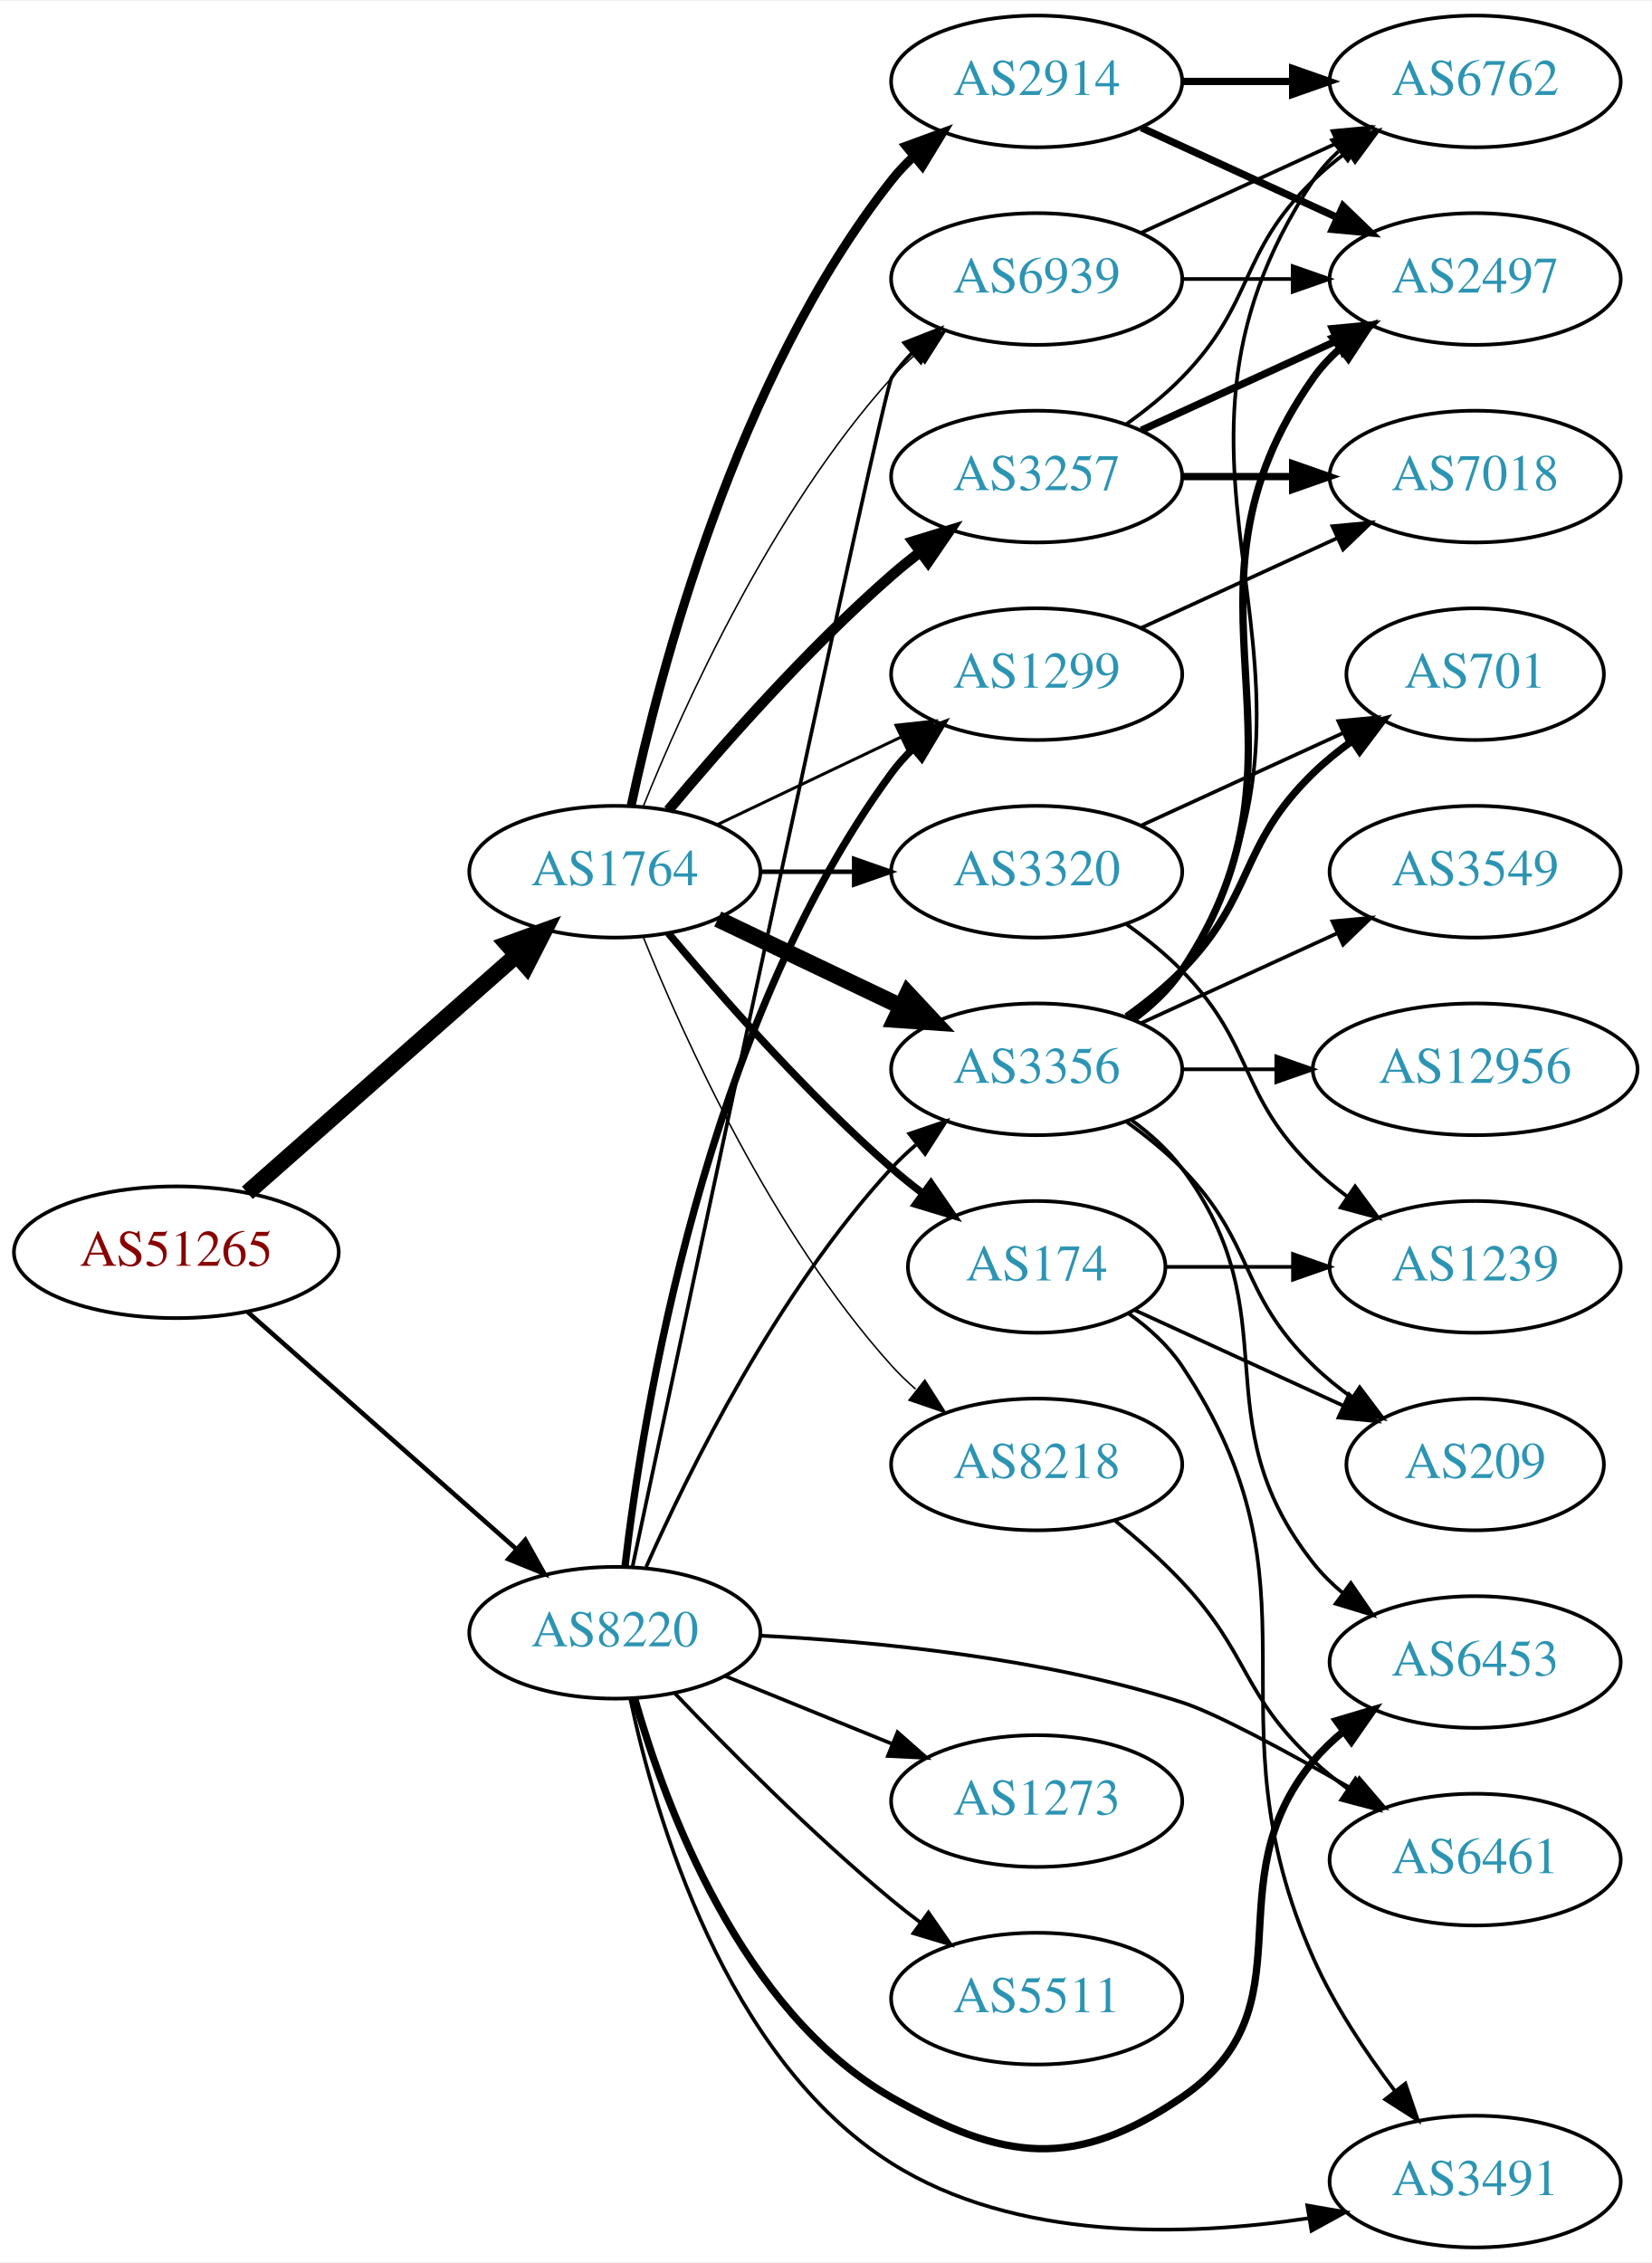
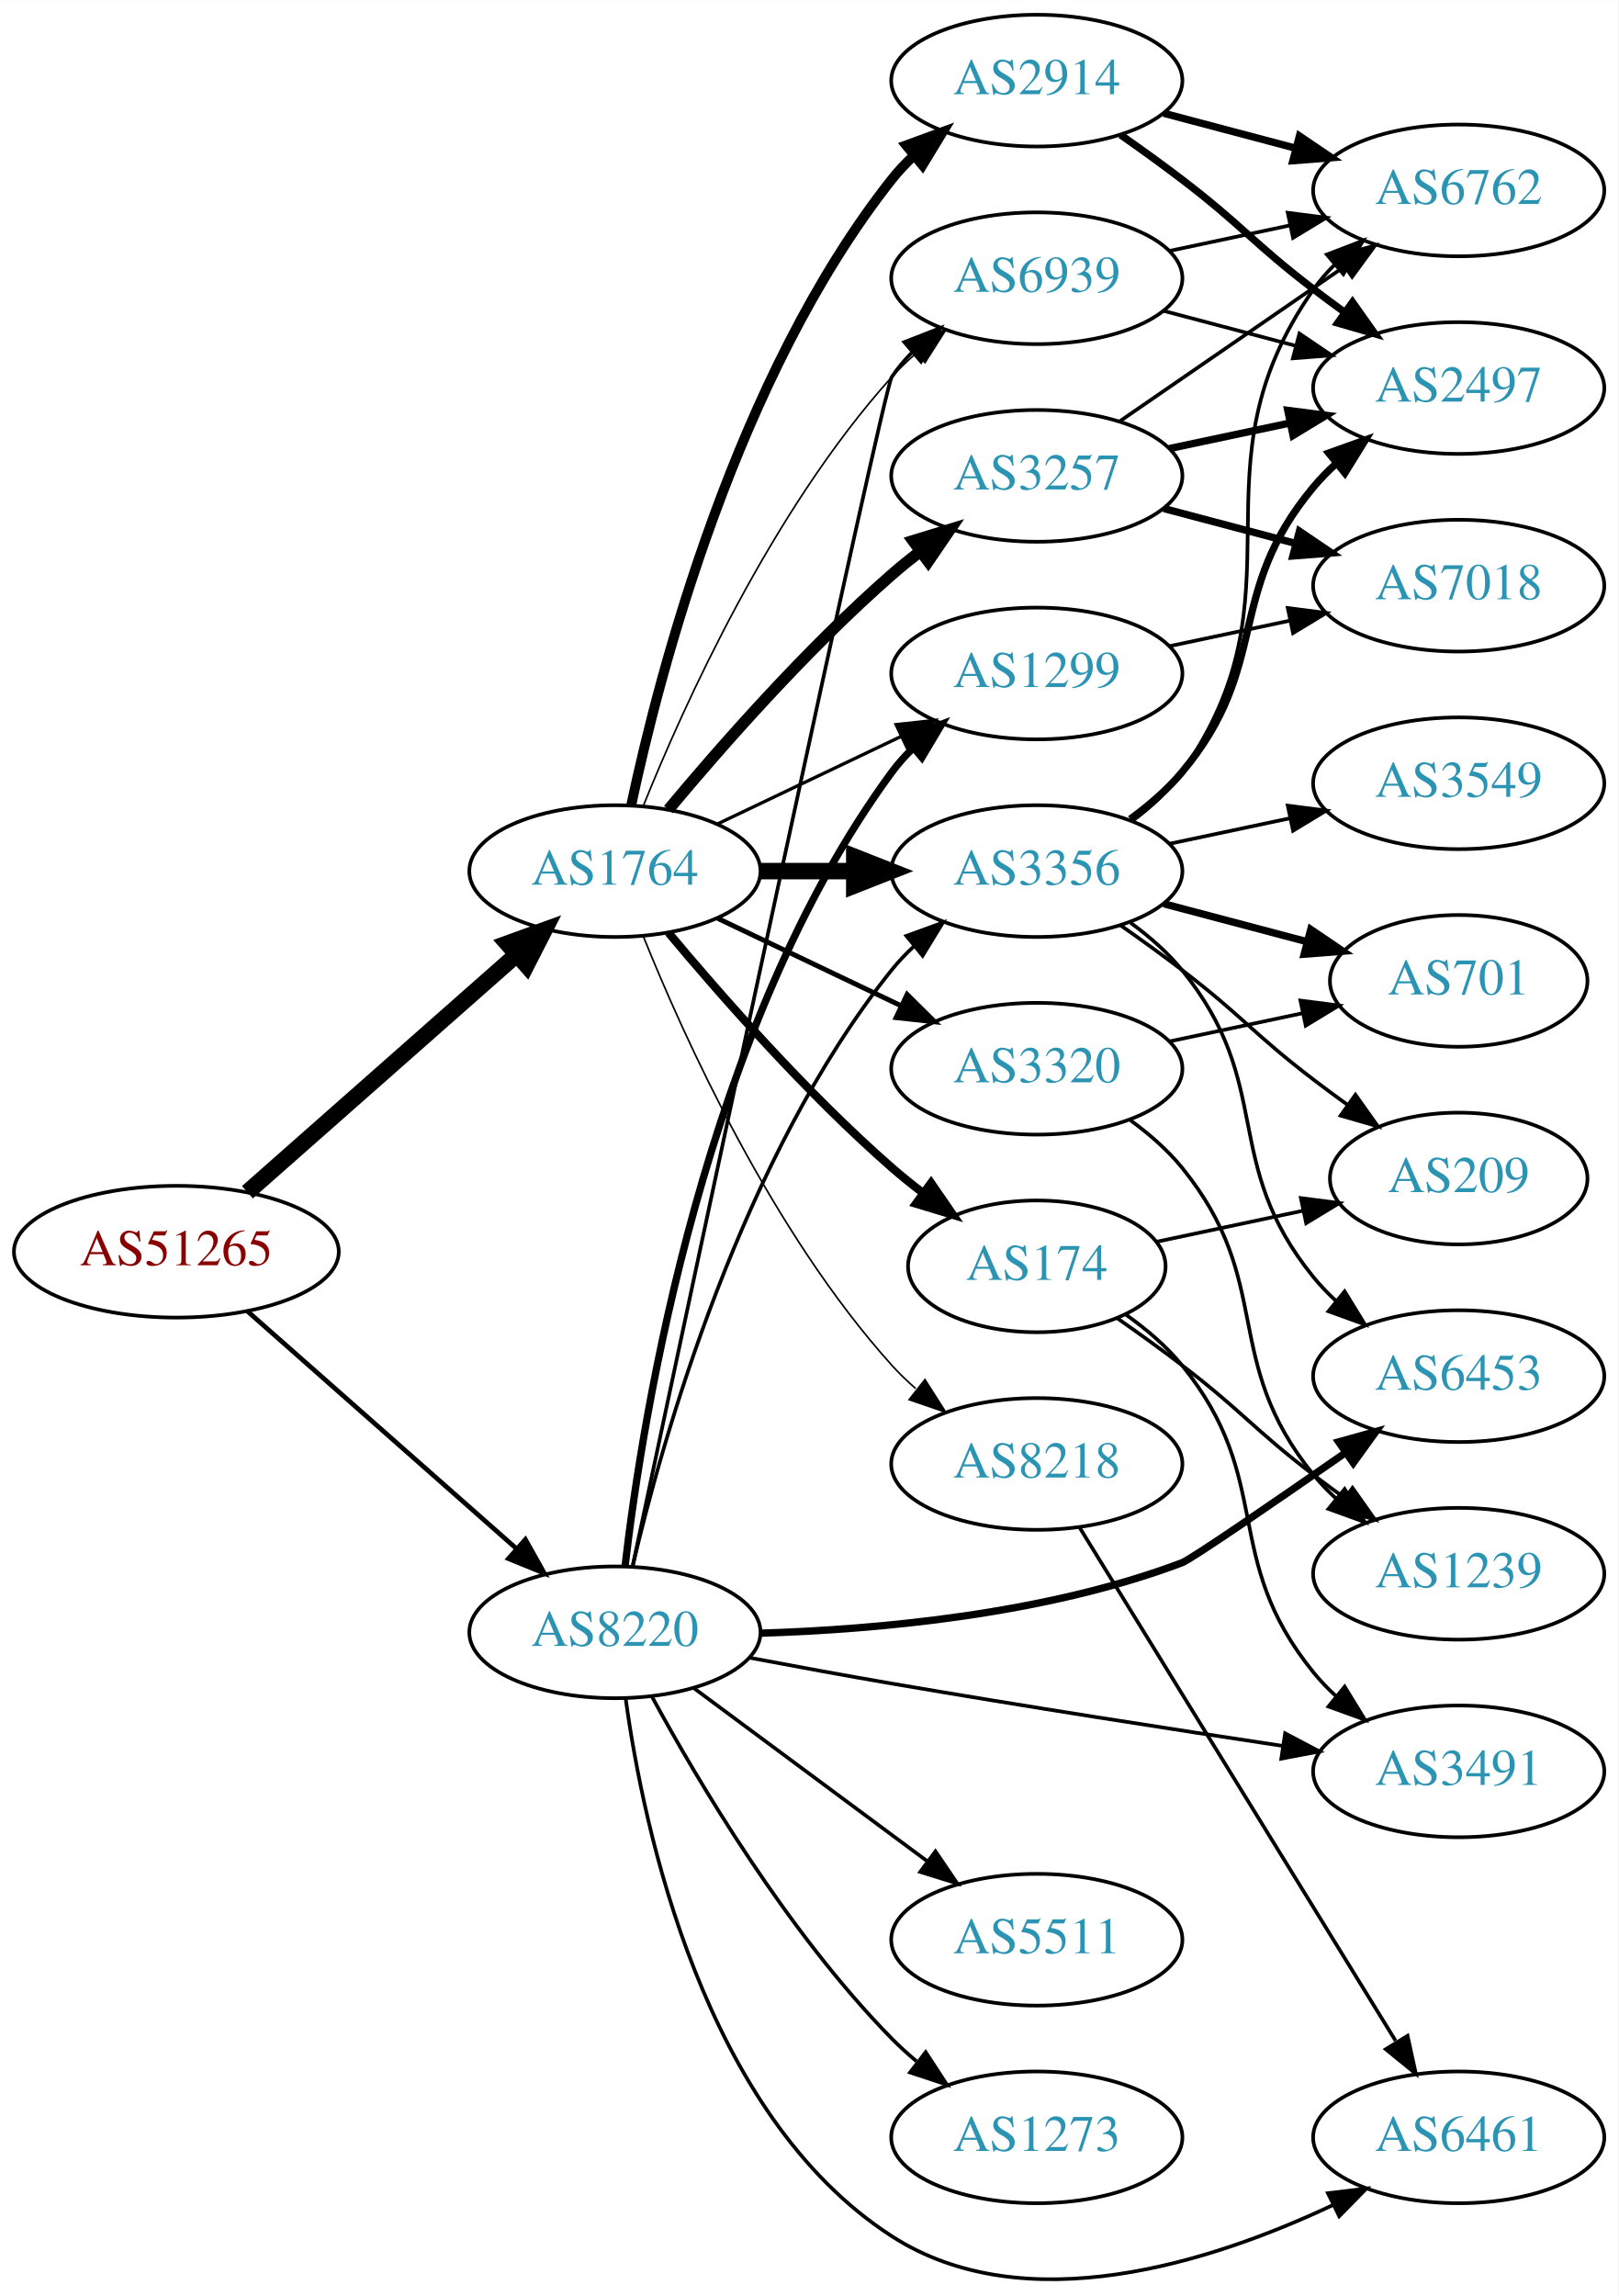
- <svg xmlns="http://www.w3.org/2000/svg" xmlns:xlink="http://www.w3.org/1999/xlink" width="451pt" height="618pt" viewBox="0.00 0.00 451.37 618.00">
-   <g id="graph0" class="graph" transform="scale(1 1) rotate(0) translate(4 614)">
-     <polygon fill="white" stroke="none" points="-4,4 -4,-614 447.37,-614 447.37,4 -4,4" />
+ <svg xmlns="http://www.w3.org/2000/svg" xmlns:xlink="http://www.w3.org/1999/xlink" width="442pt" height="627pt" viewBox="0.00 0.00 442.27 627.32">
+   <g id="graph0" class="graph" transform="scale(1 1) rotate(0) translate(4 623.316)">
+     <polygon fill="white" stroke="none" points="-4,4 -4,-623.316 438.271,-623.316 438.271,4 -4,4" />
    <g id="node1" class="node">
      <g id="a_node1">
        <a xlink:href="/asn/51265" xlink:title="AS51265 ~ Mass Response Service GmbH [AT]">
-           <ellipse fill="#ffffff" stroke="black" cx="44.196" cy="-272" rx="44.393" ry="18" />
-           <text text-anchor="middle" x="44.196" y="-268.3" font-family="Times,serif" font-size="14.00" fill="#880000">AS51265</text>
+           <ellipse fill="#ffffff" stroke="black" cx="44.196" cy="-281.316" rx="44.393" ry="18" />
+           <text text-anchor="middle" x="44.196" y="-277.616" font-family="Times,serif" font-size="14.00" fill="#880000">AS51265</text>
        </a>
      </g>
    </g>
    <g id="node2" class="node">
      <g id="a_node2">
        <a xlink:href="/asn/1764" xlink:title="AS1764 ~ NEXTLAYER-AS [AT]">
-           <ellipse fill="#ffffff" stroke="black" cx="164.039" cy="-376" rx="39.794" ry="18" />
-           <text text-anchor="middle" x="164.039" y="-372.3" font-family="Times,serif" font-size="14.00" fill="#2c94b3">AS1764</text>
+           <ellipse fill="#ffffff" stroke="black" cx="164.039" cy="-385.316" rx="39.794" ry="18" />
+           <text text-anchor="middle" x="164.039" y="-381.616" font-family="Times,serif" font-size="14.00" fill="#2c94b3">AS1764</text>
        </a>
      </g>
    </g>
    <g id="edge1" class="edge">
-       <path fill="none" stroke="black" stroke-width="4.5" d="M63.609,-288.25C83.326,-305.651 114.773,-333.404 137.016,-353.034" />
-       <polygon fill="black" stroke="black" stroke-width="4.5" points="134.652,-356.199 144.755,-359.864 139.863,-350.295 134.652,-356.199" />
+       <path fill="none" stroke="black" stroke-width="4.5" d="M63.609,-297.566C83.326,-314.967 114.773,-342.721 137.016,-362.35" />
+       <polygon fill="black" stroke="black" stroke-width="4.5" points="134.652,-365.516 144.755,-369.18 139.863,-359.611 134.652,-365.516" />
    </g>
    <g id="node3" class="node">
      <g id="a_node3">
        <a xlink:href="/asn/8220" xlink:title="AS8220 ~ COLT [GB]">
-           <ellipse fill="#ffffff" stroke="black" cx="164.039" cy="-168" rx="39.794" ry="18" />
-           <text text-anchor="middle" x="164.039" y="-164.3" font-family="Times,serif" font-size="14.00" fill="#2c94b3">AS8220</text>
+           <ellipse fill="#ffffff" stroke="black" cx="164.039" cy="-177.316" rx="39.794" ry="18" />
+           <text text-anchor="middle" x="164.039" y="-173.616" font-family="Times,serif" font-size="14.00" fill="#2c94b3">AS8220</text>
        </a>
      </g>
    </g>
    <g id="edge2" class="edge">
-       <path fill="none" stroke="black" stroke-width="1.25" d="M63.609,-255.75C83.326,-238.349 114.773,-210.596 137.016,-190.966" />
-       <polygon fill="black" stroke="black" stroke-width="1.25" points="139.573,-193.377 144.755,-184.136 134.941,-188.129 139.573,-193.377" />
+       <path fill="none" stroke="black" stroke-width="1.286" d="M63.609,-265.066C83.326,-247.665 114.773,-219.912 137.016,-200.282" />
+       <polygon fill="black" stroke="black" stroke-width="1.286" points="139.573,-202.693 144.755,-193.452 134.941,-197.445 139.573,-202.693" />
    </g>
    <g id="node4" class="node">
      <g id="a_node4">
-         <a xlink:href="/asn/174" xlink:title="AS174 ~ Cogent Communications [US]">
-           <ellipse fill="#ffffff" stroke="black" cx="279.332" cy="-268" rx="35.194" ry="18" />
-           <text text-anchor="middle" x="279.332" y="-264.3" font-family="Times,serif" font-size="14.00" fill="#2c94b3">AS174</text>
+         <a xlink:href="/asn/2914" xlink:title="AS2914 ~ NTT America, Inc. [US]">
+           <ellipse fill="#ffffff" stroke="black" cx="279.332" cy="-601.316" rx="39.794" ry="18" />
+           <text text-anchor="middle" x="279.332" y="-597.616" font-family="Times,serif" font-size="14.00" fill="#2c94b3">AS2914</text>
        </a>
      </g>
    </g>
    <g id="edge3" class="edge">
-       <path fill="none" stroke="black" stroke-width="2.045" d="M178.669,-359.183C192.951,-342.071 216.498,-315.255 239.685,-295 242.355,-292.668 245.228,-290.352 248.158,-288.114" />
-       <polygon fill="black" stroke="black" stroke-width="2.045" points="250.436,-290.784 256.449,-282.061 246.309,-285.13 250.436,-290.784" />
+       <path fill="none" stroke="black" stroke-width="2.7" d="M168.529,-403.476C176.16,-439.346 197.152,-520.471 239.685,-574.316 241.493,-576.604 243.545,-578.778 245.74,-580.826" />
+       <polygon fill="black" stroke="black" stroke-width="2.7" points="243.651,-583.639 253.6,-587.282 248.094,-578.23 243.651,-583.639" />
    </g>
    <g id="node5" class="node">
      <g id="a_node5">
-         <a xlink:href="/asn/2914" xlink:title="AS2914 ~ NTT America, Inc. [US]">
-           <ellipse fill="#ffffff" stroke="black" cx="279.332" cy="-592" rx="39.794" ry="18" />
-           <text text-anchor="middle" x="279.332" y="-588.3" font-family="Times,serif" font-size="14.00" fill="#2c94b3">AS2914</text>
+         <a xlink:href="/asn/174" xlink:title="AS174 ~ Cogent Communications [US]">
+           <ellipse fill="#ffffff" stroke="black" cx="279.332" cy="-277.316" rx="35.194" ry="18" />
+           <text text-anchor="middle" x="279.332" y="-273.616" font-family="Times,serif" font-size="14.00" fill="#2c94b3">AS174</text>
        </a>
      </g>
    </g>
    <g id="edge4" class="edge">
-       <path fill="none" stroke="black" stroke-width="2.455" d="M168.529,-394.16C176.16,-430.03 197.152,-511.155 239.685,-565 241.493,-567.288 243.545,-569.462 245.74,-571.51" />
-       <polygon fill="black" stroke="black" stroke-width="2.455" points="243.651,-574.323 253.6,-577.966 248.094,-568.914 243.651,-574.323" />
+       <path fill="none" stroke="black" stroke-width="2.25" d="M178.669,-368.499C192.951,-351.387 216.498,-324.572 239.685,-304.316 242.355,-301.984 245.228,-299.668 248.158,-297.43" />
+       <polygon fill="black" stroke="black" stroke-width="2.25" points="250.436,-300.1 256.449,-291.378 246.309,-294.446 250.436,-300.1" />
    </g>
    <g id="node6" class="node">
      <g id="a_node6">
-         <a xlink:href="/asn/1299" xlink:title="AS1299 ~ Telia Carrier [EU]">
-           <ellipse fill="#ffffff" stroke="black" cx="279.332" cy="-430" rx="39.794" ry="18" />
-           <text text-anchor="middle" x="279.332" y="-426.3" font-family="Times,serif" font-size="14.00" fill="#2c94b3">AS1299</text>
+         <a xlink:href="/asn/3356" xlink:title="AS3356 ~ Level 3 Parent, LLC [US]">
+           <ellipse fill="#ffffff" stroke="black" cx="279.332" cy="-385.316" rx="39.794" ry="18" />
+           <text text-anchor="middle" x="279.332" y="-381.616" font-family="Times,serif" font-size="14.00" fill="#2c94b3">AS3356</text>
        </a>
      </g>
    </g>
    <g id="edge5" class="edge">
-       <path fill="none" stroke="black" stroke-width="0.818" d="M192.175,-388.934C207.169,-396.081 225.99,-405.052 242.213,-412.785" />
-       <polygon fill="black" stroke="black" stroke-width="0.818" points="240.884,-416.028 251.417,-417.171 243.895,-409.709 240.884,-416.028" />
+       <path fill="none" stroke="black" stroke-width="4.5" d="M203.711,-385.316C211.914,-385.316 220.678,-385.316 229.21,-385.316" />
+       <polygon fill="black" stroke="black" stroke-width="4.5" points="229.449,-389.254 239.449,-385.316 229.449,-381.379 229.449,-389.254" />
    </g>
    <g id="node7" class="node">
      <g id="a_node7">
-         <a xlink:href="/asn/3356" xlink:title="AS3356 ~ Level 3 Parent, LLC [US]">
-           <ellipse fill="#ffffff" stroke="black" cx="279.332" cy="-322" rx="39.794" ry="18" />
-           <text text-anchor="middle" x="279.332" y="-318.3" font-family="Times,serif" font-size="14.00" fill="#2c94b3">AS3356</text>
+         <a xlink:href="/asn/3257" xlink:title="AS3257 ~ GTT [DE]">
+           <ellipse fill="#ffffff" stroke="black" cx="279.332" cy="-493.316" rx="39.794" ry="18" />
+           <text text-anchor="middle" x="279.332" y="-489.616" font-family="Times,serif" font-size="14.00" fill="#2c94b3">AS3257</text>
        </a>
      </g>
    </g>
    <g id="edge6" class="edge">
-       <path fill="none" stroke="black" stroke-width="4.5" d="M192.175,-363.066C207.169,-355.919 225.99,-346.948 242.213,-339.215" />
-       <polygon fill="black" stroke="black" stroke-width="4.5" points="244.084,-342.686 251.417,-334.829 240.695,-335.577 244.084,-342.686" />
+       <path fill="none" stroke="black" stroke-width="3.15" d="M178.669,-402.133C192.951,-419.246 216.498,-446.061 239.685,-466.316 242.151,-468.47 244.789,-470.61 247.487,-472.688" />
+       <polygon fill="black" stroke="black" stroke-width="3.15" points="245.512,-475.58 255.641,-478.687 249.66,-469.941 245.512,-475.58" />
    </g>
    <g id="node8" class="node">
      <g id="a_node8">
-         <a xlink:href="/asn/3257" xlink:title="AS3257 ~ GTT [DE]">
-           <ellipse fill="#ffffff" stroke="black" cx="279.332" cy="-484" rx="39.794" ry="18" />
-           <text text-anchor="middle" x="279.332" y="-480.3" font-family="Times,serif" font-size="14.00" fill="#2c94b3">AS3257</text>
+         <a xlink:href="/asn/1299" xlink:title="AS1299 ~ Telia Carrier [EU]">
+           <ellipse fill="#ffffff" stroke="black" cx="279.332" cy="-439.316" rx="39.794" ry="18" />
+           <text text-anchor="middle" x="279.332" y="-435.616" font-family="Times,serif" font-size="14.00" fill="#2c94b3">AS1299</text>
        </a>
      </g>
    </g>
    <g id="edge7" class="edge">
-       <path fill="none" stroke="black" stroke-width="2.864" d="M178.669,-392.817C192.951,-409.929 216.498,-436.745 239.685,-457 242.151,-459.154 244.789,-461.294 247.487,-463.372" />
-       <polygon fill="black" stroke="black" stroke-width="2.864" points="245.512,-466.264 255.641,-469.37 249.66,-460.625 245.512,-466.264" />
+       <path fill="none" stroke="black" stroke-width="0.9" d="M192.175,-398.251C207.169,-405.397 225.99,-414.368 242.213,-422.101" />
+       <polygon fill="black" stroke="black" stroke-width="0.9" points="240.884,-425.344 251.417,-426.487 243.895,-419.025 240.884,-425.344" />
    </g>
    <g id="node9" class="node">
      <g id="a_node9">
        <a xlink:href="/asn/3320" xlink:title="AS3320 ~ DTAG [DE]">
-           <ellipse fill="#ffffff" stroke="black" cx="279.332" cy="-376" rx="39.794" ry="18" />
-           <text text-anchor="middle" x="279.332" y="-372.3" font-family="Times,serif" font-size="14.00" fill="#2c94b3">AS3320</text>
+           <ellipse fill="#ffffff" stroke="black" cx="279.332" cy="-331.316" rx="39.794" ry="18" />
+           <text text-anchor="middle" x="279.332" y="-327.616" font-family="Times,serif" font-size="14.00" fill="#2c94b3">AS3320</text>
        </a>
      </g>
    </g>
    <g id="edge8" class="edge">
-       <path fill="none" stroke="black" stroke-width="1.227" d="M203.711,-376C211.914,-376 220.678,-376 229.21,-376" />
-       <polygon fill="black" stroke="black" stroke-width="1.227" points="229.449,-379.5 239.449,-376 229.449,-372.5 229.449,-379.5" />
+       <path fill="none" stroke="black" stroke-width="1.35" d="M192.175,-372.382C207.169,-365.235 225.99,-356.264 242.213,-348.532" />
+       <polygon fill="black" stroke="black" stroke-width="1.35" points="243.895,-351.607 251.417,-344.145 240.884,-345.288 243.895,-351.607" />
    </g>
    <g id="node10" class="node">
      <g id="a_node10">
-         <a xlink:href="/asn/6939" xlink:title="AS6939 ~ Hurricane Electric LLC [US]">
-           <ellipse fill="#ffffff" stroke="black" cx="279.332" cy="-538" rx="39.794" ry="18" />
-           <text text-anchor="middle" x="279.332" y="-534.3" font-family="Times,serif" font-size="14.00" fill="#2c94b3">AS6939</text>
+         <a xlink:href="/asn/8218" xlink:title="AS8218 ~ legacy Neotelecoms [FR]">
+           <ellipse fill="#ffffff" stroke="black" cx="279.332" cy="-223.316" rx="39.794" ry="18" />
+           <text text-anchor="middle" x="279.332" y="-219.616" font-family="Times,serif" font-size="14.00" fill="#2c94b3">AS8218</text>
        </a>
      </g>
    </g>
    <g id="edge9" class="edge">
-       <path fill="none" stroke="black" stroke-width="0.409" d="M171.786,-393.787C182.837,-421.243 206.891,-474.578 239.685,-511 241.688,-513.224 243.906,-515.363 246.239,-517.397" />
-       <polygon fill="black" stroke="black" stroke-width="0.409" points="244.437,-520.433 254.458,-523.873 248.769,-514.935 244.437,-520.433" />
+       <path fill="none" stroke="black" stroke-width="0.45" d="M171.786,-367.529C182.837,-340.073 206.891,-286.738 239.685,-250.316 241.688,-248.092 243.906,-245.953 246.239,-243.919" />
+       <polygon fill="black" stroke="black" stroke-width="0.45" points="248.769,-246.381 254.458,-237.443 244.437,-240.883 248.769,-246.381" />
    </g>
    <g id="node11" class="node">
      <g id="a_node11">
-         <a xlink:href="/asn/8218" xlink:title="AS8218 ~ legacy Neotelecoms [FR]">
-           <ellipse fill="#ffffff" stroke="black" cx="279.332" cy="-214" rx="39.794" ry="18" />
-           <text text-anchor="middle" x="279.332" y="-210.3" font-family="Times,serif" font-size="14.00" fill="#2c94b3">AS8218</text>
+         <a xlink:href="/asn/6939" xlink:title="AS6939 ~ Hurricane Electric LLC [US]">
+           <ellipse fill="#ffffff" stroke="black" cx="279.332" cy="-547.316" rx="39.794" ry="18" />
+           <text text-anchor="middle" x="279.332" y="-543.616" font-family="Times,serif" font-size="14.00" fill="#2c94b3">AS6939</text>
        </a>
      </g>
    </g>
    <g id="edge10" class="edge">
-       <path fill="none" stroke="black" stroke-width="0.409" d="M171.786,-358.213C182.837,-330.757 206.891,-277.422 239.685,-241 241.688,-238.776 243.906,-236.637 246.239,-234.603" />
-       <polygon fill="black" stroke="black" stroke-width="0.409" points="248.769,-237.065 254.458,-228.127 244.437,-231.567 248.769,-237.065" />
-     </g>
-     <g id="edge32" class="edge">
-       <path fill="none" stroke="black" stroke-width="2" d="M166.798,-185.97C171.675,-227.824 188.57,-333.52 239.685,-403 241.413,-405.349 243.408,-407.567 245.563,-409.645" />
-       <polygon fill="black" stroke="black" stroke-width="2" points="243.432,-412.425 253.348,-416.157 247.924,-407.056 243.432,-412.425" />
+       <path fill="none" stroke="black" stroke-width="0.45" d="M171.786,-403.103C182.837,-430.559 206.891,-483.894 239.685,-520.316 241.688,-522.54 243.906,-524.68 246.239,-526.713" />
+       <polygon fill="black" stroke="black" stroke-width="0.45" points="244.437,-529.749 254.458,-533.189 248.769,-524.251 244.437,-529.749" />
+     </g>
+     <g id="edge29" class="edge">
+       <path fill="none" stroke="black" d="M168.855,-195.24C176.942,-229.855 198.529,-307.011 239.685,-358.316 241.51,-360.591 243.575,-362.755 245.778,-364.796" />
+       <polygon fill="black" stroke="black" points="243.698,-367.616 253.654,-371.239 248.13,-362.198 243.698,-367.616" />
+     </g>
+     <g id="edge28" class="edge">
+       <path fill="none" stroke="black" stroke-width="2" d="M166.798,-195.287C171.675,-237.141 188.57,-342.836 239.685,-412.316 241.413,-414.665 243.408,-416.883 245.563,-418.961" />
+       <polygon fill="black" stroke="black" stroke-width="2" points="243.432,-421.741 253.348,-425.474 247.924,-416.372 243.432,-421.741" />
    </g>
    <g id="edge33" class="edge">
-       <path fill="none" stroke="black" d="M172.606,-185.996C184.226,-212.143 208.435,-261.197 239.685,-295 241.717,-297.197 243.956,-299.318 246.303,-301.339" />
-       <polygon fill="black" stroke="black" points="244.515,-304.384 254.548,-307.791 248.83,-298.872 244.515,-304.384" />
-     </g>
-     <g id="edge35" class="edge">
-       <path fill="none" stroke="black" d="M168.914,-186.234C183.904,-256.705 237.362,-507.513 239.685,-511 241.302,-513.427 243.217,-515.701 245.316,-517.818" />
-       <polygon fill="black" stroke="black" points="243.126,-520.551 252.996,-524.404 247.683,-515.237 243.126,-520.551" />
-     </g>
-     <g id="node18" class="node">
-       <g id="a_node18">
+       <path fill="none" stroke="black" d="M168.914,-195.551C183.904,-266.021 237.362,-516.829 239.685,-520.316 241.302,-522.743 243.217,-525.017 245.316,-527.134" />
+       <polygon fill="black" stroke="black" points="243.126,-529.867 252.996,-533.72 247.683,-524.554 243.126,-529.867" />
+     </g>
+     <g id="node13" class="node">
+       <g id="a_node13">
+         <a xlink:href="/asn/3491" xlink:title="AS3491 ~ PCCW Global, Inc. [US]">
+           <ellipse fill="#ffffff" stroke="black" cx="394.625" cy="-139.316" rx="39.794" ry="18" />
+           <text text-anchor="middle" x="394.625" y="-135.616" font-family="Times,serif" font-size="14.00" fill="#2c94b3">AS3491</text>
+         </a>
+       </g>
+     </g>
+     <g id="edge34" class="edge">
+       <path fill="none" stroke="black" d="M200.69,-170.399C213.026,-168.067 226.95,-165.503 239.685,-163.316 275.492,-157.169 316.102,-150.865 346.617,-146.262" />
+       <polygon fill="black" stroke="black" points="347.189,-149.715 356.558,-144.769 346.149,-142.793 347.189,-149.715" />
+     </g>
+     <g id="node19" class="node">
+       <g id="a_node19">
        <a xlink:href="/asn/6453" xlink:title="AS6453 ~ TATA COMMUNICATIONS (AMERICA) INC [US]">
-           <ellipse fill="#ffffff" stroke="black" cx="399.174" cy="-160" rx="39.794" ry="18" />
-           <text text-anchor="middle" x="399.174" y="-156.3" font-family="Times,serif" font-size="14.00" fill="#2c94b3">AS6453</text>
+           <ellipse fill="#ffffff" stroke="black" cx="394.625" cy="-247.316" rx="39.794" ry="18" />
+           <text text-anchor="middle" x="394.625" y="-243.616" font-family="Times,serif" font-size="14.00" fill="#2c94b3">AS6453</text>
        </a>
      </g>
    </g>
    <g id="edge31" class="edge">
-       <path fill="none" stroke="black" stroke-width="2" d="M169.469,-150.005C177.7,-120.962 198.396,-64.624 239.685,-41 270.273,-23.498 289.87,-21.133 318.978,-41 355.244,-65.752 326.942,-99.208 354.978,-133 357.378,-135.893 360.172,-138.569 363.162,-141.021" />
-       <polygon fill="black" stroke="black" stroke-width="2" points="361.249,-143.957 371.402,-146.983 365.352,-138.286 361.249,-143.957" />
-     </g>
-     <g id="node20" class="node">
-       <g id="a_node20">
-         <a xlink:href="/asn/3491" xlink:title="AS3491 ~ PCCW Global, Inc. [US]">
-           <ellipse fill="#ffffff" stroke="black" cx="399.174" cy="-18" rx="39.794" ry="18" />
-           <text text-anchor="middle" x="399.174" y="-14.3" font-family="Times,serif" font-size="14.00" fill="#2c94b3">AS3491</text>
-         </a>
-       </g>
-     </g>
-     <g id="edge36" class="edge">
-       <path fill="none" stroke="black" d="M168.243,-150.038C175.016,-118.035 194.086,-51.809 239.685,-23 273.432,-1.68 319.796,-2.907 353.657,-7.98" />
-       <polygon fill="black" stroke="black" points="353.298,-11.468 363.737,-9.657 354.447,-4.563 353.298,-11.468" />
+       <path fill="none" stroke="black" stroke-width="2" d="M203.886,-177.08C235.76,-178.058 281.568,-182.188 318.978,-196.316 321.568,-197.294 343.985,-212.691 363.583,-226.313" />
+       <polygon fill="black" stroke="black" stroke-width="2" points="361.819,-229.349 372.025,-232.192 365.819,-223.605 361.819,-229.349" />
+     </g>
+     <g id="node21" class="node">
+       <g id="a_node21">
+         <a xlink:href="/asn/6461" xlink:title="AS6461 ~ Zayo Bandwidth [US]">
+           <ellipse fill="#ffffff" stroke="black" cx="394.625" cy="-39.316" rx="39.794" ry="18" />
+           <text text-anchor="middle" x="394.625" y="-35.616" font-family="Times,serif" font-size="14.00" fill="#2c94b3">AS6461</text>
+         </a>
+       </g>
+     </g>
+     <g id="edge30" class="edge">
+       <path fill="none" stroke="black" d="M166.958,-159.337C171.822,-123.892 188.167,-45.554 239.685,-12.316 276.104,11.18 327.007,-5.156 360.141,-20.766" />
+       <polygon fill="black" stroke="black" points="358.885,-24.049 369.403,-25.328 361.978,-17.769 358.885,-24.049" />
    </g>
    <g id="node22" class="node">
      <g id="a_node22">
-         <a xlink:href="/asn/6461" xlink:title="AS6461 ~ Zayo Bandwidth [US]">
-           <ellipse fill="#ffffff" stroke="black" cx="399.174" cy="-106" rx="39.794" ry="18" />
-           <text text-anchor="middle" x="399.174" y="-102.3" font-family="Times,serif" font-size="14.00" fill="#2c94b3">AS6461</text>
-         </a>
-       </g>
-     </g>
-     <g id="edge29" class="edge">
-       <path fill="none" stroke="black" d="M203.851,-167.202C235.504,-165.612 281.025,-161.162 318.978,-149 328.494,-145.951 348.23,-135.239 365.619,-125.27" />
-       <polygon fill="black" stroke="black" points="367.53,-128.208 374.432,-120.17 364.024,-122.15 367.53,-128.208" />
+         <a xlink:href="/asn/5511" xlink:title="AS5511 ~ Orange S.A. [FR]">
+           <ellipse fill="#ffffff" stroke="black" cx="279.332" cy="-93.316" rx="39.794" ry="18" />
+           <text text-anchor="middle" x="279.332" y="-89.616" font-family="Times,serif" font-size="14.00" fill="#2c94b3">AS5511</text>
+         </a>
+       </g>
+     </g>
+     <g id="edge32" class="edge">
+       <path fill="none" stroke="black" d="M185.555,-162.104C203.409,-148.867 229.482,-129.535 249.445,-114.734" />
+       <polygon fill="black" stroke="black" points="251.637,-117.466 257.585,-108.699 247.467,-111.843 251.637,-117.466" />
    </g>
    <g id="node23" class="node">
      <g id="a_node23">
-         <a xlink:href="/asn/5511" xlink:title="AS5511 ~ Orange S.A. [FR]">
-           <ellipse fill="#ffffff" stroke="black" cx="279.332" cy="-68" rx="39.794" ry="18" />
-           <text text-anchor="middle" x="279.332" y="-64.3" font-family="Times,serif" font-size="14.00" fill="#2c94b3">AS5511</text>
-         </a>
-       </g>
-     </g>
-     <g id="edge30" class="edge">
-       <path fill="none" stroke="black" d="M180.344,-151.545C194.957,-136.204 217.913,-113.044 239.685,-95 242.206,-92.911 244.882,-90.816 247.604,-88.767" />
-       <polygon fill="black" stroke="black" points="249.765,-91.523 255.797,-82.813 245.65,-85.861 249.765,-91.523" />
-     </g>
-     <g id="node24" class="node">
-       <g id="a_node24">
        <a xlink:href="/asn/1273" xlink:title="AS1273 ~ Vodafone Group PLC [EU]">
-           <ellipse fill="#ffffff" stroke="black" cx="279.332" cy="-122" rx="39.794" ry="18" />
-           <text text-anchor="middle" x="279.332" y="-118.3" font-family="Times,serif" font-size="14.00" fill="#2c94b3">AS1273</text>
-         </a>
-       </g>
-     </g>
-     <g id="edge34" class="edge">
-       <path fill="none" stroke="black" d="M194.214,-156.154C208.09,-150.52 224.867,-143.708 239.776,-137.654" />
-       <polygon fill="black" stroke="black" points="241.306,-140.811 249.255,-133.806 238.673,-134.325 241.306,-140.811" />
-     </g>
-     <g id="node19" class="node">
-       <g id="a_node19">
-         <a xlink:href="/asn/209" xlink:title="AS209 ~ CenturyLink Communications, LLC [US]">
-           <ellipse fill="#ffffff" stroke="black" cx="399.174" cy="-214" rx="35.194" ry="18" />
-           <text text-anchor="middle" x="399.174" y="-210.3" font-family="Times,serif" font-size="14.00" fill="#2c94b3">AS209</text>
-         </a>
-       </g>
-     </g>
-     <g id="edge26" class="edge">
-       <path fill="none" stroke="black" d="M306.193,-256.149C322.924,-248.482 344.914,-238.406 363.198,-230.028" />
-       <polygon fill="black" stroke="black" points="364.741,-233.171 372.373,-225.823 361.824,-226.807 364.741,-233.171" />
-     </g>
-     <g id="edge24" class="edge">
-       <path fill="none" stroke="black" d="M304.449,-255.266C309.938,-251.352 315.245,-246.577 318.978,-241 360.003,-179.706 325.077,-146.424 354.978,-79 360.665,-66.177 369.252,-53.306 377.275,-42.715" />
-       <polygon fill="black" stroke="black" points="380.102,-44.781 383.522,-34.754 374.595,-40.46 380.102,-44.781" />
-     </g>
-     <g id="node21" class="node">
-       <g id="a_node21">
-         <a xlink:href="/asn/1239" xlink:title="AS1239 ~ Sprint [US]">
-           <ellipse fill="#ffffff" stroke="black" cx="399.174" cy="-268" rx="39.794" ry="18" />
-           <text text-anchor="middle" x="399.174" y="-264.3" font-family="Times,serif" font-size="14.00" fill="#2c94b3">AS1239</text>
-         </a>
-       </g>
-     </g>
-     <g id="edge25" class="edge">
-       <path fill="none" stroke="black" d="M314.733,-268C325.557,-268 337.725,-268 349.352,-268" />
-       <polygon fill="black" stroke="black" points="349.383,-271.5 359.383,-268 349.383,-264.5 349.383,-271.5" />
-     </g>
-     <g id="node14" class="node">
-       <g id="a_node14">
-         <a xlink:href="/asn/6762" xlink:title="AS6762 ~ TELECOM ITALIA SPARKLE S.p.A. [IT]">
-           <ellipse fill="#ffffff" stroke="black" cx="399.174" cy="-592" rx="39.794" ry="18" />
-           <text text-anchor="middle" x="399.174" y="-588.3" font-family="Times,serif" font-size="14.00" fill="#2c94b3">AS6762</text>
-         </a>
-       </g>
-     </g>
-     <g id="edge23" class="edge">
-       <path fill="none" stroke="black" stroke-width="2" d="M319.244,-592C328.798,-592 339.147,-592 349.11,-592" />
-       <polygon fill="black" stroke="black" stroke-width="2" points="349.302,-595.5 359.302,-592 349.302,-588.5 349.302,-595.5" />
+           <ellipse fill="#ffffff" stroke="black" cx="279.332" cy="-39.316" rx="39.794" ry="18" />
+           <text text-anchor="middle" x="279.332" y="-35.616" font-family="Times,serif" font-size="14.00" fill="#2c94b3">AS1273</text>
+         </a>
+       </g>
+     </g>
+     <g id="edge35" class="edge">
+       <path fill="none" stroke="black" d="M174.175,-159.718C186.78,-136.533 211.205,-95.308 239.685,-66.316 241.782,-64.181 244.069,-62.106 246.448,-60.116" />
+       <polygon fill="black" stroke="black" points="248.965,-62.594 254.751,-53.719 244.693,-57.049 248.965,-62.594" />
    </g>
    <g id="node17" class="node">
      <g id="a_node17">
        <a xlink:href="/asn/2497" xlink:title="AS2497 ~ Internet Initiative Japan Inc. [JP]">
-           <ellipse fill="#ffffff" stroke="black" cx="399.174" cy="-538" rx="39.794" ry="18" />
-           <text text-anchor="middle" x="399.174" y="-534.3" font-family="Times,serif" font-size="14.00" fill="#2c94b3">AS2497</text>
-         </a>
-       </g>
-     </g>
-     <g id="edge22" class="edge">
-       <path fill="none" stroke="black" stroke-width="2" d="M307.96,-579.339C323.917,-572.027 344.188,-562.739 361.471,-554.819" />
-       <polygon fill="black" stroke="black" stroke-width="2" points="363.085,-557.929 370.718,-550.581 360.169,-551.565 363.085,-557.929" />
+           <ellipse fill="#ffffff" stroke="black" cx="394.625" cy="-517.316" rx="39.794" ry="18" />
+           <text text-anchor="middle" x="394.625" y="-513.616" font-family="Times,serif" font-size="14.00" fill="#2c94b3">AS2497</text>
+         </a>
+       </g>
+     </g>
+     <g id="edge23" class="edge">
+       <path fill="none" stroke="black" stroke-width="2" d="M302.231,-586.498C307.763,-582.624 313.644,-578.39 318.978,-574.316 335.53,-561.674 338.427,-556.958 354.978,-544.316 357.728,-542.216 360.624,-540.072 363.543,-537.958" />
+       <polygon fill="black" stroke="black" stroke-width="2" points="365.608,-540.784 371.725,-532.134 361.549,-535.081 365.608,-540.784" />
+     </g>
+     <g id="node18" class="node">
+       <g id="a_node18">
+         <a xlink:href="/asn/6762" xlink:title="AS6762 ~ TELECOM ITALIA SPARKLE S.p.A. [IT]">
+           <ellipse fill="#ffffff" stroke="black" cx="394.625" cy="-571.316" rx="39.794" ry="18" />
+           <text text-anchor="middle" x="394.625" y="-567.616" font-family="Times,serif" font-size="14.00" fill="#2c94b3">AS6762</text>
+         </a>
+       </g>
+     </g>
+     <g id="edge24" class="edge">
+       <path fill="none" stroke="black" stroke-width="2" d="M314.016,-592.396C325.329,-589.401 338.112,-586.016 350.072,-582.849" />
+       <polygon fill="black" stroke="black" stroke-width="2" points="351.103,-586.197 359.874,-580.253 349.311,-579.43 351.103,-586.197" />
    </g>
    <g id="node12" class="node">
      <g id="a_node12">
-         <a xlink:href="/asn/7018" xlink:title="AS7018 ~ AT&amp;T Services, Inc. [US]">
-           <ellipse fill="#ffffff" stroke="black" cx="399.174" cy="-484" rx="39.794" ry="18" />
-           <text text-anchor="middle" x="399.174" y="-480.3" font-family="Times,serif" font-size="14.00" fill="#2c94b3">AS7018</text>
+         <a xlink:href="/asn/1239" xlink:title="AS1239 ~ Sprint [US]">
+           <ellipse fill="#ffffff" stroke="black" cx="394.625" cy="-193.316" rx="39.794" ry="18" />
+           <text text-anchor="middle" x="394.625" y="-189.616" font-family="Times,serif" font-size="14.00" fill="#2c94b3">AS1239</text>
        </a>
      </g>
    </g>
    <g id="edge11" class="edge">
-       <path fill="none" stroke="black" d="M307.96,-442.661C323.917,-449.973 344.188,-459.261 361.471,-467.181" />
-       <polygon fill="black" stroke="black" points="360.169,-470.435 370.718,-471.419 363.085,-464.071 360.169,-470.435" />
-     </g>
-     <g id="node13" class="node">
-       <g id="a_node13">
-         <a xlink:href="/asn/3549" xlink:title="AS3549 ~ Level 3 Parent, LLC [US]">
-           <ellipse fill="#ffffff" stroke="black" cx="399.174" cy="-376" rx="39.794" ry="18" />
-           <text text-anchor="middle" x="399.174" y="-372.3" font-family="Times,serif" font-size="14.00" fill="#2c94b3">AS3549</text>
-         </a>
-       </g>
+       <path fill="none" stroke="black" d="M301.424,-263.062C307.187,-259.038 313.384,-254.589 318.978,-250.316 335.53,-237.674 338.427,-232.958 354.978,-220.316 357.728,-218.216 360.624,-216.072 363.543,-213.958" />
+       <polygon fill="black" stroke="black" points="365.608,-216.784 371.725,-208.134 361.549,-211.081 365.608,-216.784" />
    </g>
    <g id="edge12" class="edge">
-       <path fill="none" stroke="black" d="M307.96,-334.661C323.917,-341.973 344.188,-351.261 361.471,-359.181" />
-       <polygon fill="black" stroke="black" points="360.169,-362.435 370.718,-363.419 363.085,-356.071 360.169,-362.435" />
+       <path fill="none" stroke="black" d="M303.753,-264.068C309.255,-260.164 314.743,-255.522 318.978,-250.316 344.611,-218.808 329.345,-197.824 354.978,-166.316 356.818,-164.054 358.895,-161.899 361.106,-159.865" />
+       <polygon fill="black" stroke="black" points="363.456,-162.465 368.996,-153.434 359.033,-157.039 363.456,-162.465" />
+     </g>
+     <g id="node14" class="node">
+       <g id="a_node14">
+         <a xlink:href="/asn/209" xlink:title="AS209 ~ CenturyLink Communications, LLC [US]">
+           <ellipse fill="#ffffff" stroke="black" cx="394.625" cy="-301.316" rx="35.194" ry="18" />
+           <text text-anchor="middle" x="394.625" y="-297.616" font-family="Times,serif" font-size="14.00" fill="#2c94b3">AS209</text>
+         </a>
+       </g>
    </g>
    <g id="edge13" class="edge">
-       <path fill="none" stroke="black" d="M305.858,-335.472C310.903,-339.223 315.658,-343.74 318.978,-349 370.928,-431.3 300.94,-484.056 354.978,-565 356.893,-567.869 359.227,-570.49 361.808,-572.872" />
-       <polygon fill="black" stroke="black" points="360.071,-575.954 370.12,-579.313 364.359,-570.421 360.071,-575.954" />
+       <path fill="none" stroke="black" d="M312.192,-284.065C324.604,-286.695 338.995,-289.743 352.194,-292.54" />
+       <polygon fill="black" stroke="black" points="351.496,-295.969 362.004,-294.618 352.946,-289.121 351.496,-295.969" />
+     </g>
+     <g id="edge19" class="edge">
+       <path fill="none" stroke="black" d="M302.231,-370.498C307.763,-366.624 313.644,-362.39 318.978,-358.316 335.53,-345.674 338.427,-340.958 354.978,-328.316 357.95,-326.046 361.092,-323.727 364.248,-321.448" />
+       <polygon fill="black" stroke="black" points="366.402,-324.211 372.532,-315.57 362.351,-318.502 366.402,-324.211" />
    </g>
    <g id="node15" class="node">
      <g id="a_node15">
        <a xlink:href="/asn/701" xlink:title="AS701 ~ UUNET [US]">
-           <ellipse fill="#ffffff" stroke="black" cx="399.174" cy="-430" rx="35.194" ry="18" />
-           <text text-anchor="middle" x="399.174" y="-426.3" font-family="Times,serif" font-size="14.00" fill="#2c94b3">AS701</text>
+           <ellipse fill="#ffffff" stroke="black" cx="394.625" cy="-355.316" rx="35.194" ry="18" />
+           <text text-anchor="middle" x="394.625" y="-351.616" font-family="Times,serif" font-size="14.00" fill="#2c94b3">AS701</text>
        </a>
      </g>
    </g>
    <g id="edge14" class="edge">
-       <path fill="none" stroke="black" stroke-width="2" d="M303.926,-336.389C309.182,-340.148 314.513,-344.437 318.978,-349 339.151,-369.617 334.285,-382.906 354.978,-403 358.206,-406.134 361.857,-409.089 365.635,-411.812" />
-       <polygon fill="black" stroke="black" stroke-width="2" points="363.732,-414.75 373.995,-417.383 367.614,-408.925 363.732,-414.75" />
+       <path fill="none" stroke="black" stroke-width="2" d="M314.016,-376.396C326.266,-373.153 340.239,-369.453 353.024,-366.067" />
+       <polygon fill="black" stroke="black" stroke-width="2" points="354.196,-369.378 362.967,-363.434 352.404,-362.611 354.196,-369.378" />
    </g>
    <g id="node16" class="node">
      <g id="a_node16">
-         <a xlink:href="/asn/12956" xlink:title="AS12956 ~ TELXIUS [ES]">
-           <ellipse fill="#ffffff" stroke="black" cx="399.174" cy="-322" rx="44.393" ry="18" />
-           <text text-anchor="middle" x="399.174" y="-318.3" font-family="Times,serif" font-size="14.00" fill="#2c94b3">AS12956</text>
+         <a xlink:href="/asn/3549" xlink:title="AS3549 ~ Level 3 Parent, LLC [US]">
+           <ellipse fill="#ffffff" stroke="black" cx="394.625" cy="-409.316" rx="39.794" ry="18" />
+           <text text-anchor="middle" x="394.625" y="-405.616" font-family="Times,serif" font-size="14.00" fill="#2c94b3">AS3549</text>
        </a>
      </g>
    </g>
    <g id="edge15" class="edge">
-       <path fill="none" stroke="black" d="M319.244,-322C327.347,-322 336.022,-322 344.548,-322" />
-       <polygon fill="black" stroke="black" points="344.826,-325.5 354.826,-322 344.826,-318.5 344.826,-325.5" />
+       <path fill="none" stroke="black" d="M315.557,-392.778C326.001,-394.991 337.584,-397.445 348.561,-399.77" />
+       <polygon fill="black" stroke="black" points="347.913,-403.21 358.421,-401.859 349.363,-396.362 347.913,-403.21" />
    </g>
    <g id="edge16" class="edge">
-       <path fill="none" stroke="black" stroke-width="2" d="M305.651,-335.607C310.707,-339.351 315.518,-343.831 318.978,-349 360.003,-410.294 312.399,-450.775 354.978,-511 356.969,-513.816 359.356,-516.401 361.972,-518.76" />
-       <polygon fill="black" stroke="black" stroke-width="2" points="360.271,-521.865 370.34,-525.162 364.525,-516.306 360.271,-521.865" />
+       <path fill="none" stroke="black" stroke-width="2" d="M304.862,-399.514C309.959,-403.228 314.987,-407.545 318.978,-412.316 343.478,-441.6 330.478,-461.033 354.978,-490.316 356.849,-492.553 358.948,-494.689 361.175,-496.711" />
+       <polygon fill="black" stroke="black" stroke-width="2" points="359.118,-499.549 369.094,-503.118 363.521,-494.107 359.118,-499.549" />
    </g>
    <g id="edge17" class="edge">
-       <path fill="none" stroke="black" d="M305.262,-308.118C310.338,-304.389 315.256,-299.984 318.978,-295 349.249,-254.458 323.679,-226.754 354.978,-187 357.303,-184.047 360.047,-181.33 363.006,-178.853" />
-       <polygon fill="black" stroke="black" points="365.199,-181.585 371.203,-172.855 361.065,-175.936 365.199,-181.585" />
+       <path fill="none" stroke="black" d="M305.47,-399.048C310.535,-402.785 315.396,-407.231 318.978,-412.316 353.994,-462.032 319.962,-494.6 354.978,-544.316 356.657,-546.7 358.617,-548.943 360.748,-551.039" />
+       <polygon fill="black" stroke="black" points="358.591,-553.799 368.486,-557.585 363.112,-548.455 358.591,-553.799" />
    </g>
    <g id="edge18" class="edge">
-       <path fill="none" stroke="black" d="M303.926,-307.611C309.182,-303.852 314.513,-299.563 318.978,-295 339.151,-274.383 334.285,-261.094 354.978,-241 358.206,-237.866 361.857,-234.911 365.635,-232.188" />
-       <polygon fill="black" stroke="black" points="367.614,-235.075 373.995,-226.617 363.732,-229.25 367.614,-235.075" />
-     </g>
-     <g id="edge19" class="edge">
-       <path fill="none" stroke="black" stroke-width="2" d="M319.244,-484C328.798,-484 339.147,-484 349.11,-484" />
-       <polygon fill="black" stroke="black" stroke-width="2" points="349.302,-487.5 359.302,-484 349.302,-480.5 349.302,-487.5" />
+       <path fill="none" stroke="black" d="M304.96,-371.199C310.052,-367.481 315.053,-363.142 318.978,-358.316 344.611,-326.808 329.345,-305.824 354.978,-274.316 356.818,-272.054 358.895,-269.899 361.106,-267.865" />
+       <polygon fill="black" stroke="black" points="363.456,-270.465 368.996,-261.434 359.033,-265.039 363.456,-270.465" />
+     </g>
+     <g id="edge22" class="edge">
+       <path fill="none" stroke="black" stroke-width="2" d="M315.557,-500.778C326.001,-502.991 337.584,-505.445 348.561,-507.77" />
+       <polygon fill="black" stroke="black" stroke-width="2" points="347.913,-511.21 358.421,-509.859 349.363,-504.362 347.913,-511.21" />
    </g>
    <g id="edge21" class="edge">
-       <path fill="none" stroke="black" d="M303.926,-498.389C309.182,-502.148 314.513,-506.437 318.978,-511 339.151,-531.617 334.285,-544.906 354.978,-565 357.823,-567.763 360.997,-570.386 364.297,-572.834" />
-       <polygon fill="black" stroke="black" points="362.414,-575.786 372.645,-578.538 366.363,-570.006 362.414,-575.786" />
+       <path fill="none" stroke="black" d="M301.908,-508.171C319.278,-520.13 343.902,-537.083 363.263,-550.413" />
+       <polygon fill="black" stroke="black" points="361.521,-553.463 371.743,-556.251 365.491,-547.697 361.521,-553.463" />
+     </g>
+     <g id="node20" class="node">
+       <g id="a_node20">
+         <a xlink:href="/asn/7018" xlink:title="AS7018 ~ AT&amp;T Services, Inc. [US]">
+           <ellipse fill="#ffffff" stroke="black" cx="394.625" cy="-463.316" rx="39.794" ry="18" />
+           <text text-anchor="middle" x="394.625" y="-459.616" font-family="Times,serif" font-size="14.00" fill="#2c94b3">AS7018</text>
+         </a>
+       </g>
    </g>
    <g id="edge20" class="edge">
-       <path fill="none" stroke="black" stroke-width="2" d="M307.96,-496.661C323.917,-503.973 344.188,-513.261 361.471,-521.181" />
-       <polygon fill="black" stroke="black" stroke-width="2" points="360.169,-524.435 370.718,-525.419 363.085,-518.071 360.169,-524.435" />
-     </g>
-     <g id="edge28" class="edge">
-       <path fill="none" stroke="black" d="M307.96,-388.661C324.377,-396.183 345.358,-405.798 362.955,-413.861" />
-       <polygon fill="black" stroke="black" points="361.783,-417.174 372.332,-418.158 364.7,-410.811 361.783,-417.174" />
+       <path fill="none" stroke="black" stroke-width="2" d="M314.016,-484.396C325.329,-481.401 338.112,-478.016 350.072,-474.849" />
+       <polygon fill="black" stroke="black" stroke-width="2" points="351.103,-478.197 359.874,-472.253 349.311,-471.43 351.103,-478.197" />
+     </g>
+     <g id="edge25" class="edge">
+       <path fill="none" stroke="black" d="M315.557,-446.778C326.001,-448.991 337.584,-451.445 348.561,-453.77" />
+       <polygon fill="black" stroke="black" points="347.913,-457.21 358.421,-455.859 349.363,-450.362 347.913,-457.21" />
    </g>
    <g id="edge27" class="edge">
-       <path fill="none" stroke="black" d="M303.926,-361.611C309.182,-357.852 314.513,-353.563 318.978,-349 339.151,-328.383 334.285,-315.094 354.978,-295 357.823,-292.237 360.997,-289.614 364.297,-287.166" />
-       <polygon fill="black" stroke="black" points="366.363,-289.994 372.645,-281.462 362.414,-284.214 366.363,-289.994" />
+       <path fill="none" stroke="black" d="M304.96,-317.199C310.052,-313.481 315.053,-309.142 318.978,-304.316 344.611,-272.808 329.345,-251.824 354.978,-220.316 356.818,-218.054 358.895,-215.899 361.106,-213.865" />
+       <polygon fill="black" stroke="black" points="363.456,-216.465 368.996,-207.434 359.033,-211.039 363.456,-216.465" />
+     </g>
+     <g id="edge26" class="edge">
+       <path fill="none" stroke="black" d="M315.557,-338.778C327.127,-341.229 340.096,-343.977 352.089,-346.517" />
+       <polygon fill="black" stroke="black" points="351.374,-349.944 361.883,-348.592 352.825,-343.095 351.374,-349.944" />
+     </g>
+     <g id="edge36" class="edge">
+       <path fill="none" stroke="black" d="M290.99,-206.006C310.896,-173.677 353.831,-103.945 377.371,-65.714" />
+       <polygon fill="black" stroke="black" points="380.649,-67.065 382.912,-56.715 374.689,-63.395 380.649,-67.065" />
+     </g>
+     <g id="edge38" class="edge">
+       <path fill="none" stroke="black" d="M314.016,-538.396C325.329,-535.401 338.112,-532.016 350.072,-528.849" />
+       <polygon fill="black" stroke="black" points="351.103,-532.197 359.874,-526.253 349.311,-525.43 351.103,-532.197" />
    </g>
    <g id="edge37" class="edge">
-       <path fill="none" stroke="black" d="M307.96,-550.661C323.917,-557.973 344.188,-567.261 361.471,-575.181" />
-       <polygon fill="black" stroke="black" points="360.169,-578.435 370.718,-579.419 363.085,-572.071 360.169,-578.435" />
-     </g>
-     <g id="edge38" class="edge">
-       <path fill="none" stroke="black" d="M319.244,-538C328.798,-538 339.147,-538 349.11,-538" />
-       <polygon fill="black" stroke="black" points="349.302,-541.5 359.302,-538 349.302,-534.5 349.302,-541.5" />
-     </g>
-     <g id="edge39" class="edge">
-       <path fill="none" stroke="black" d="M300.82,-198.604C306.94,-193.601 313.478,-187.829 318.978,-182 337.525,-162.346 335.167,-151.379 354.978,-133 357.886,-130.303 361.1,-127.722 364.424,-125.3" />
-       <polygon fill="black" stroke="black" points="366.483,-128.132 372.803,-119.629 362.56,-122.335 366.483,-128.132" />
+       <path fill="none" stroke="black" d="M315.557,-554.778C326.001,-556.991 337.584,-559.445 348.561,-561.77" />
+       <polygon fill="black" stroke="black" points="347.913,-565.21 358.421,-563.859 349.363,-558.362 347.913,-565.21" />
    </g>
  </g>
</svg>
